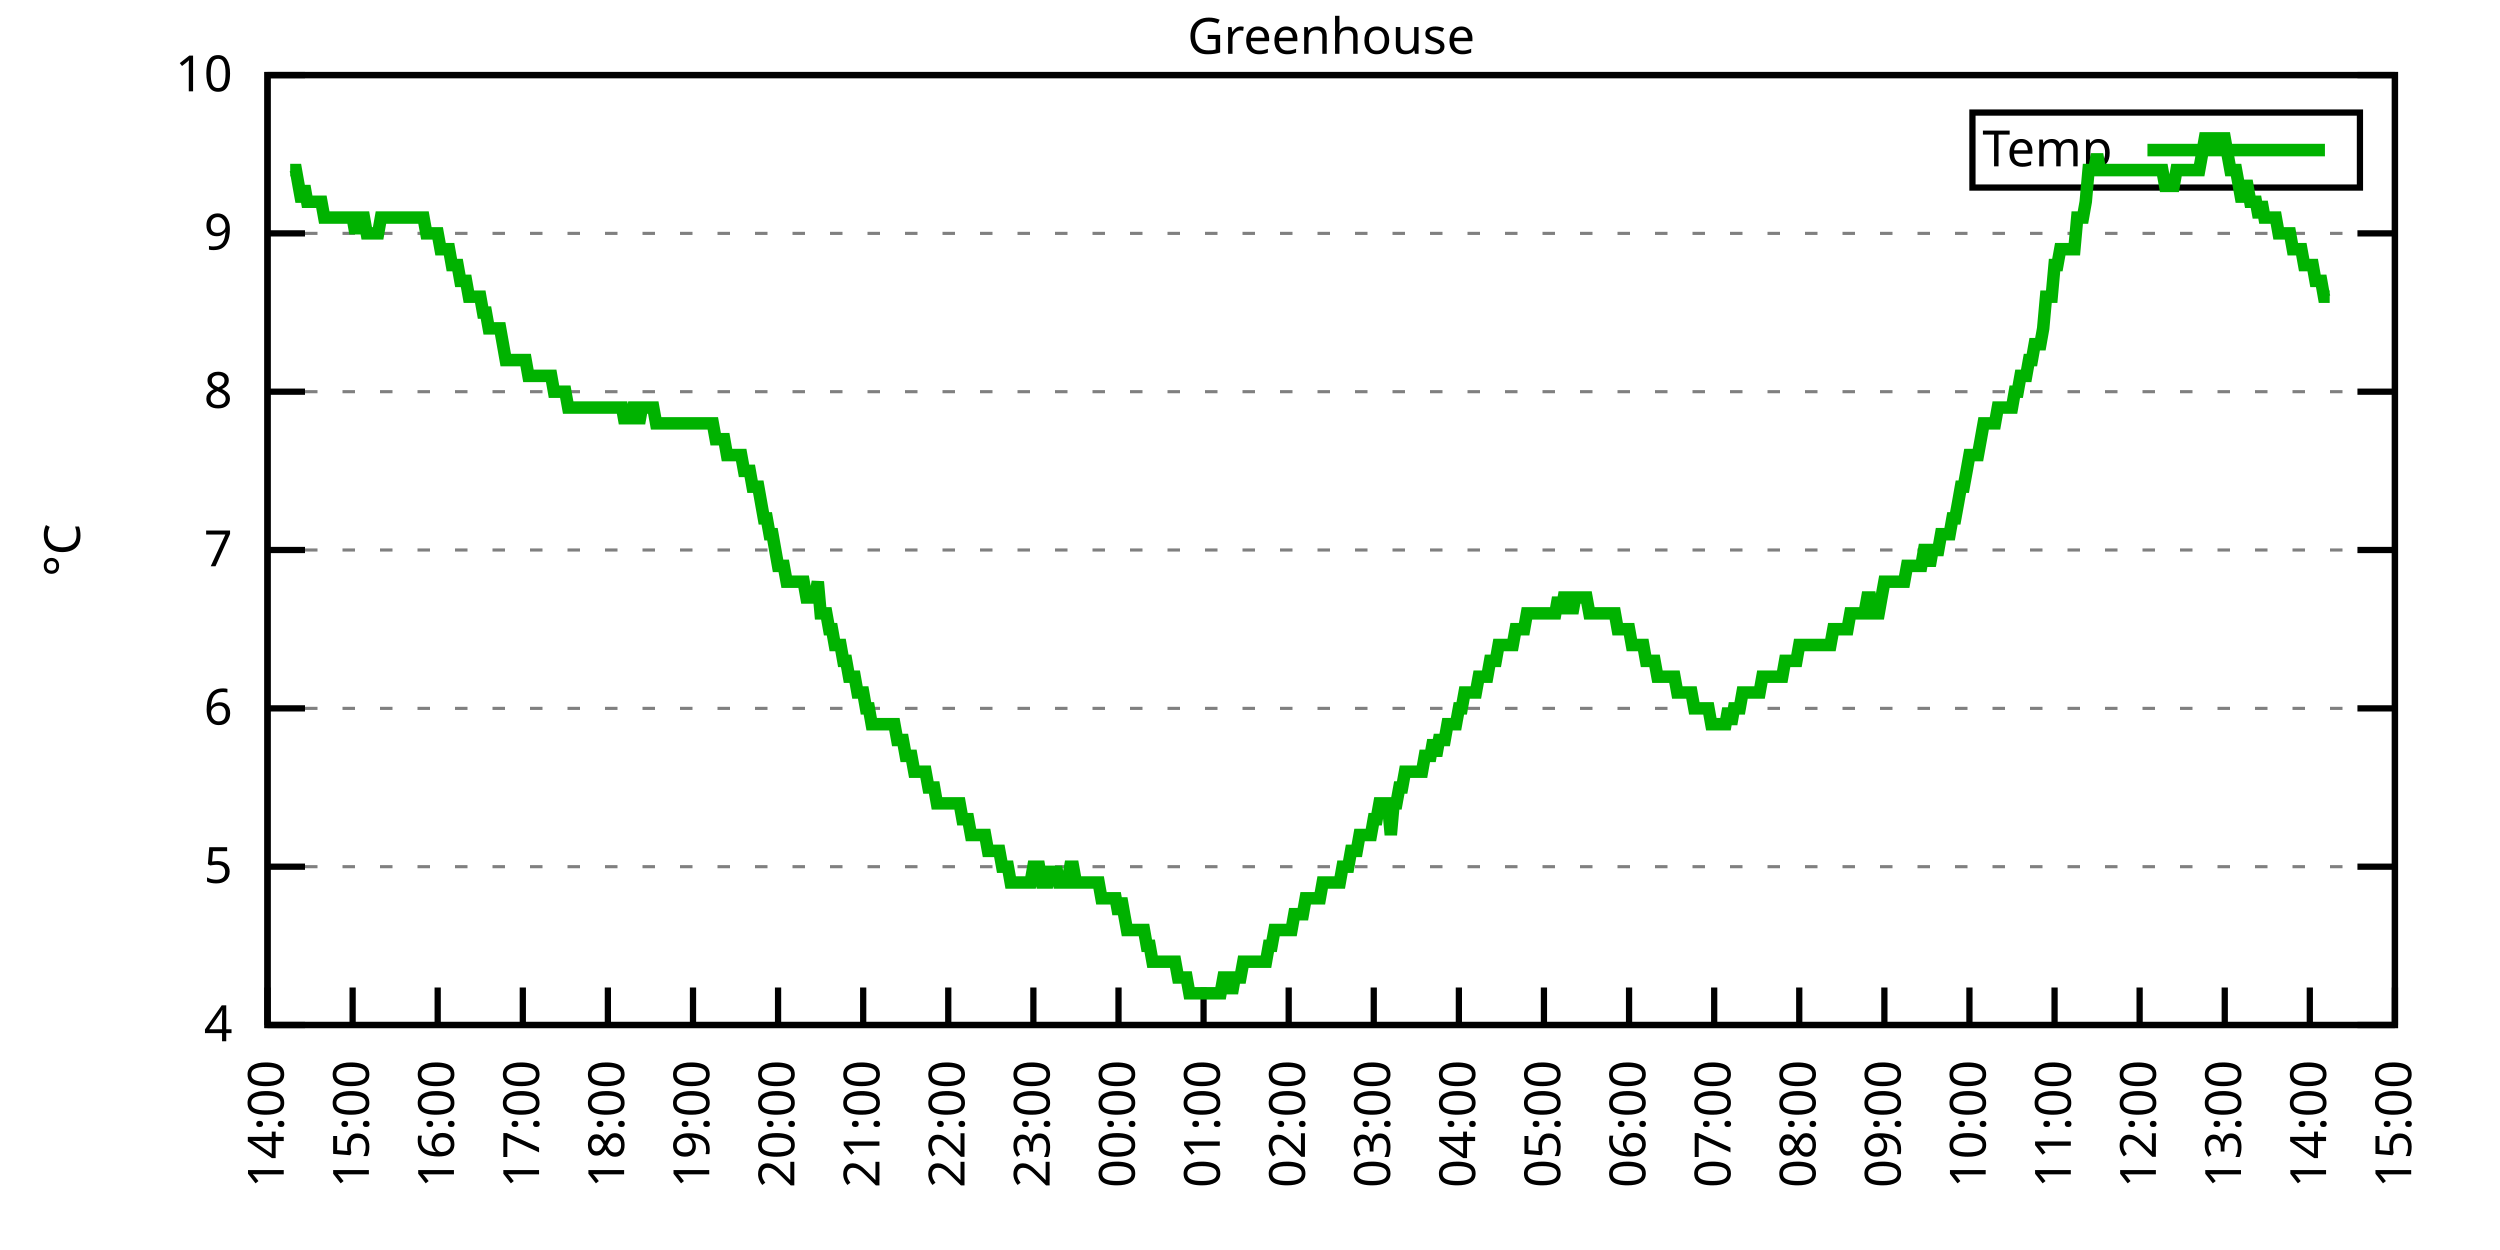
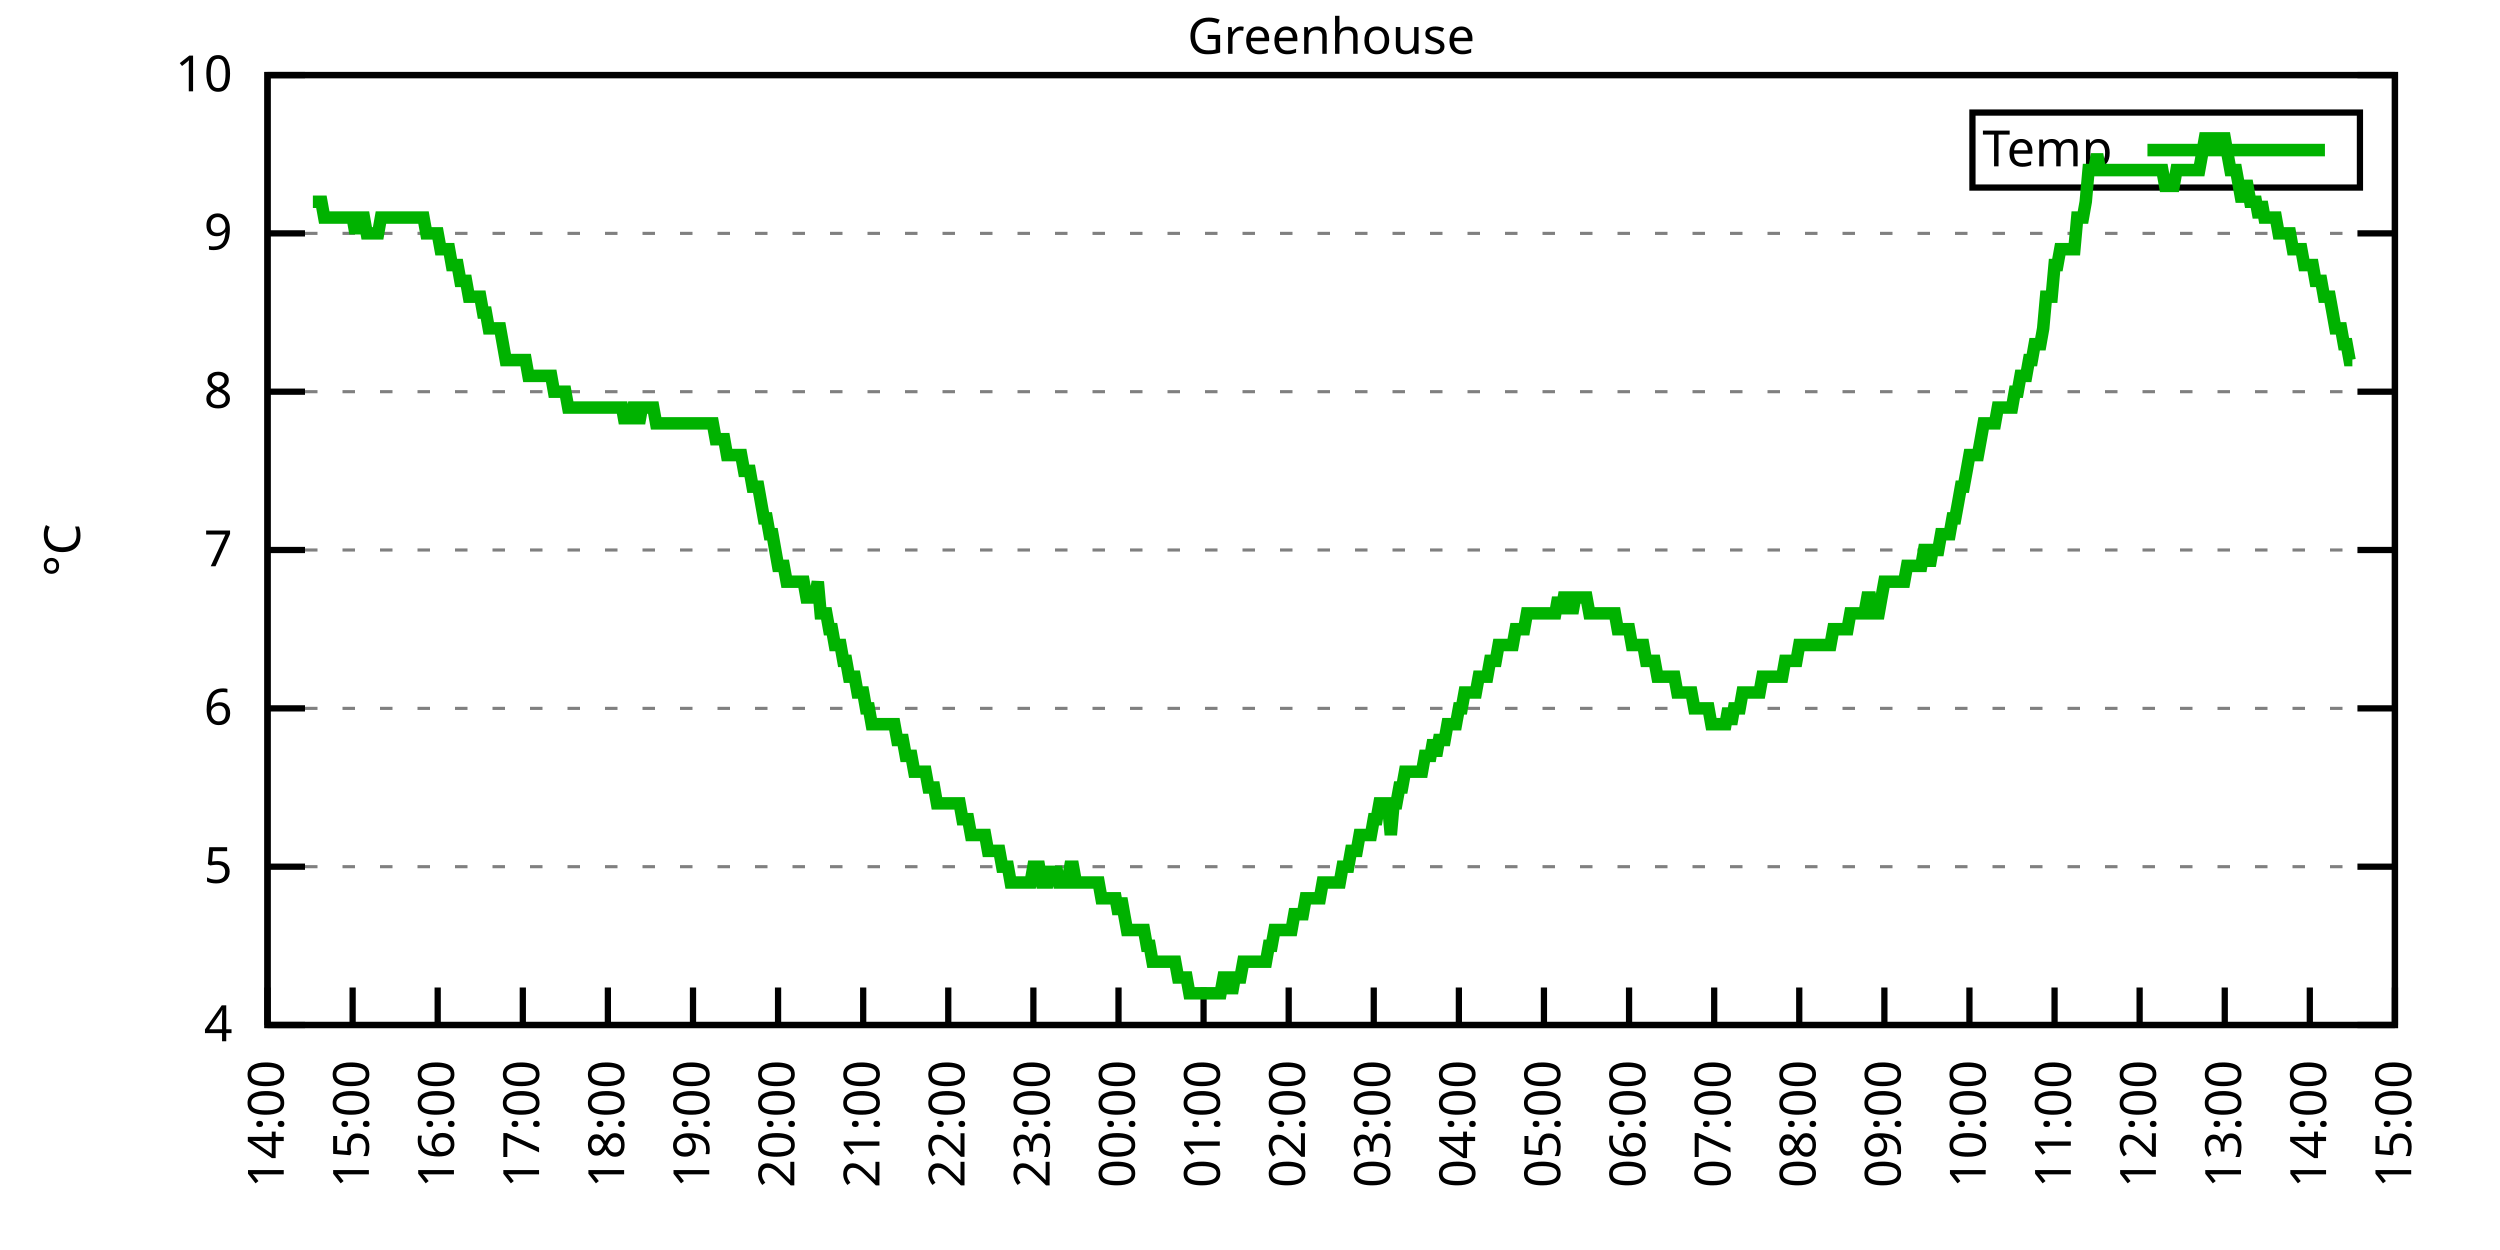
<svg xmlns="http://www.w3.org/2000/svg" xmlns:xlink="http://www.w3.org/1999/xlink" width="400" height="200" viewBox="0 0 400 200">
  <g id="gnuplot_canvas">
    <rect x="0" y="0" width="400" height="200" fill="none" />
    <defs>
      <circle id="gpDot" r="0.5" stroke-width="0.5" stroke="currentColor" />
      <path id="gpPt0" stroke-width="0.333" stroke="currentColor" d="M-1,0 h2 M0,-1 v2" />
      <path id="gpPt1" stroke-width="0.333" stroke="currentColor" d="M-1,-1 L1,1 M1,-1 L-1,1" />
      <path id="gpPt2" stroke-width="0.333" stroke="currentColor" d="M-1,0 L1,0 M0,-1 L0,1 M-1,-1 L1,1 M-1,1 L1,-1" />
      <rect id="gpPt3" stroke-width="0.333" stroke="currentColor" x="-1" y="-1" width="2" height="2" />
      <rect id="gpPt4" stroke-width="0.333" stroke="currentColor" fill="currentColor" x="-1" y="-1" width="2" height="2" />
      <circle id="gpPt5" stroke-width="0.333" stroke="currentColor" cx="0" cy="0" r="1" />
      <use xlink:href="#gpPt5" id="gpPt6" fill="currentColor" stroke="none" />
      <path id="gpPt7" stroke-width="0.333" stroke="currentColor" d="M0,-1.33 L-1.33,0.67 L1.33,0.67 z" />
      <use xlink:href="#gpPt7" id="gpPt8" fill="currentColor" stroke="none" />
      <use xlink:href="#gpPt7" id="gpPt9" stroke="currentColor" transform="rotate(180)" />
      <use xlink:href="#gpPt9" id="gpPt10" fill="currentColor" stroke="none" />
      <use xlink:href="#gpPt3" id="gpPt11" stroke="currentColor" transform="rotate(45)" />
      <use xlink:href="#gpPt11" id="gpPt12" fill="currentColor" stroke="none" />
      <path id="gpPt13" stroke-width="0.333" stroke="currentColor" d="M0,1.330 L1.265,0.411 L0.782,-1.067 L-0.782,-1.076 L-1.265,0.411 z" />
      <use xlink:href="#gpPt13" id="gpPt14" fill="currentColor" stroke="none" />
      <filter id="textbox" filterUnits="objectBoundingBox" x="0" y="0" height="1" width="1">
        <feFlood flood-color="white" flood-opacity="1" result="bgnd" />
        <feComposite in="SourceGraphic" in2="bgnd" operator="atop" />
      </filter>
      <filter id="greybox" filterUnits="objectBoundingBox" x="0" y="0" height="1" width="1">
        <feFlood flood-color="lightgrey" flood-opacity="1" result="grey" />
        <feComposite in="SourceGraphic" in2="grey" operator="atop" />
      </filter>
    </defs>
    <g fill="none" color="white" stroke="currentColor" stroke-width="1.00" stroke-linecap="butt" stroke-linejoin="miter">
</g>
    <g fill="none" color="black" stroke="currentColor" stroke-width="1.00" stroke-linecap="butt" stroke-linejoin="miter">
      <g stroke="none" shape-rendering="crispEdges">
        <polygon fill="rgb(255, 255, 255)" points="42.80,164.00 383.18,164.00 383.18,12.02 42.80,12.02 " />
      </g>
    </g>
    <g fill="none" color="black" stroke="currentColor" stroke-width="1.00" stroke-linecap="butt" stroke-linejoin="miter">
</g>
    <g fill="none" color="black" stroke="black" stroke-width="0.50" stroke-linecap="butt" stroke-linejoin="miter">
</g>
    <g fill="none" color="gray" stroke="currentColor" stroke-width="0.50" stroke-linecap="butt" stroke-linejoin="miter">
      <path stroke="gray" stroke-dasharray="2,4" class="gridline" d="M42.80,164.00 L383.19,164.00  " />
    </g>
    <g fill="none" color="gray" stroke="gray" stroke-width="1.00" stroke-linecap="butt" stroke-linejoin="miter">
</g>
    <g fill="none" color="black" stroke="currentColor" stroke-width="1.00" stroke-linecap="butt" stroke-linejoin="miter">
      <path stroke="black" d="M42.80,164.00 L48.80,164.00 M383.19,164.00 L377.19,164.00  " />
      <g transform="translate(37.20,166.60)" stroke="none" fill="black" font-family="Sans" font-size="8.00" text-anchor="end">
        <text>
          <tspan font-family="Sans"> 4</tspan>
        </text>
      </g>
    </g>
    <g fill="none" color="black" stroke="currentColor" stroke-width="1.00" stroke-linecap="butt" stroke-linejoin="miter">
</g>
    <g fill="none" color="black" stroke="black" stroke-width="0.50" stroke-linecap="butt" stroke-linejoin="miter">
</g>
    <g fill="none" color="gray" stroke="currentColor" stroke-width="0.50" stroke-linecap="butt" stroke-linejoin="miter">
      <path stroke="gray" stroke-dasharray="2,4" class="gridline" d="M42.80,138.67 L383.19,138.67  " />
    </g>
    <g fill="none" color="gray" stroke="gray" stroke-width="1.00" stroke-linecap="butt" stroke-linejoin="miter">
</g>
    <g fill="none" color="black" stroke="currentColor" stroke-width="1.00" stroke-linecap="butt" stroke-linejoin="miter">
      <path stroke="black" d="M42.80,138.67 L48.80,138.67 M383.19,138.67 L377.19,138.67  " />
      <g transform="translate(37.20,141.27)" stroke="none" fill="black" font-family="Sans" font-size="8.00" text-anchor="end">
        <text>
          <tspan font-family="Sans"> 5</tspan>
        </text>
      </g>
    </g>
    <g fill="none" color="black" stroke="currentColor" stroke-width="1.00" stroke-linecap="butt" stroke-linejoin="miter">
</g>
    <g fill="none" color="black" stroke="black" stroke-width="0.50" stroke-linecap="butt" stroke-linejoin="miter">
</g>
    <g fill="none" color="gray" stroke="currentColor" stroke-width="0.50" stroke-linecap="butt" stroke-linejoin="miter">
      <path stroke="gray" stroke-dasharray="2,4" class="gridline" d="M42.80,113.34 L383.19,113.34  " />
    </g>
    <g fill="none" color="gray" stroke="gray" stroke-width="1.00" stroke-linecap="butt" stroke-linejoin="miter">
</g>
    <g fill="none" color="black" stroke="currentColor" stroke-width="1.00" stroke-linecap="butt" stroke-linejoin="miter">
      <path stroke="black" d="M42.80,113.34 L48.80,113.34 M383.19,113.34 L377.19,113.34  " />
      <g transform="translate(37.20,115.94)" stroke="none" fill="black" font-family="Sans" font-size="8.00" text-anchor="end">
        <text>
          <tspan font-family="Sans"> 6</tspan>
        </text>
      </g>
    </g>
    <g fill="none" color="black" stroke="currentColor" stroke-width="1.00" stroke-linecap="butt" stroke-linejoin="miter">
</g>
    <g fill="none" color="black" stroke="black" stroke-width="0.50" stroke-linecap="butt" stroke-linejoin="miter">
</g>
    <g fill="none" color="gray" stroke="currentColor" stroke-width="0.50" stroke-linecap="butt" stroke-linejoin="miter">
      <path stroke="gray" stroke-dasharray="2,4" class="gridline" d="M42.80,88.00 L383.19,88.00  " />
    </g>
    <g fill="none" color="gray" stroke="gray" stroke-width="1.00" stroke-linecap="butt" stroke-linejoin="miter">
</g>
    <g fill="none" color="black" stroke="currentColor" stroke-width="1.00" stroke-linecap="butt" stroke-linejoin="miter">
      <path stroke="black" d="M42.80,88.00 L48.80,88.00 M383.19,88.00 L377.19,88.00  " />
      <g transform="translate(37.20,90.60)" stroke="none" fill="black" font-family="Sans" font-size="8.00" text-anchor="end">
        <text>
          <tspan font-family="Sans"> 7</tspan>
        </text>
      </g>
    </g>
    <g fill="none" color="black" stroke="currentColor" stroke-width="1.00" stroke-linecap="butt" stroke-linejoin="miter">
</g>
    <g fill="none" color="black" stroke="black" stroke-width="0.50" stroke-linecap="butt" stroke-linejoin="miter">
</g>
    <g fill="none" color="gray" stroke="currentColor" stroke-width="0.50" stroke-linecap="butt" stroke-linejoin="miter">
      <path stroke="gray" stroke-dasharray="2,4" class="gridline" d="M42.80,62.67 L383.19,62.67  " />
    </g>
    <g fill="none" color="gray" stroke="gray" stroke-width="1.00" stroke-linecap="butt" stroke-linejoin="miter">
</g>
    <g fill="none" color="black" stroke="currentColor" stroke-width="1.00" stroke-linecap="butt" stroke-linejoin="miter">
      <path stroke="black" d="M42.80,62.67 L48.80,62.67 M383.19,62.67 L377.19,62.67  " />
      <g transform="translate(37.20,65.27)" stroke="none" fill="black" font-family="Sans" font-size="8.00" text-anchor="end">
        <text>
          <tspan font-family="Sans"> 8</tspan>
        </text>
      </g>
    </g>
    <g fill="none" color="black" stroke="currentColor" stroke-width="1.00" stroke-linecap="butt" stroke-linejoin="miter">
</g>
    <g fill="none" color="black" stroke="black" stroke-width="0.50" stroke-linecap="butt" stroke-linejoin="miter">
</g>
    <g fill="none" color="gray" stroke="currentColor" stroke-width="0.50" stroke-linecap="butt" stroke-linejoin="miter">
      <path stroke="gray" stroke-dasharray="2,4" class="gridline" d="M42.80,37.34 L383.19,37.34  " />
    </g>
    <g fill="none" color="gray" stroke="gray" stroke-width="1.00" stroke-linecap="butt" stroke-linejoin="miter">
</g>
    <g fill="none" color="black" stroke="currentColor" stroke-width="1.00" stroke-linecap="butt" stroke-linejoin="miter">
      <path stroke="black" d="M42.80,37.34 L48.80,37.34 M383.19,37.34 L377.19,37.34  " />
      <g transform="translate(37.20,39.94)" stroke="none" fill="black" font-family="Sans" font-size="8.00" text-anchor="end">
        <text>
          <tspan font-family="Sans"> 9</tspan>
        </text>
      </g>
    </g>
    <g fill="none" color="black" stroke="currentColor" stroke-width="1.00" stroke-linecap="butt" stroke-linejoin="miter">
</g>
    <g fill="none" color="black" stroke="black" stroke-width="0.50" stroke-linecap="butt" stroke-linejoin="miter">
</g>
    <g fill="none" color="gray" stroke="currentColor" stroke-width="0.50" stroke-linecap="butt" stroke-linejoin="miter">
      <path stroke="gray" stroke-dasharray="2,4" class="gridline" d="M42.80,12.01 L383.19,12.01  " />
    </g>
    <g fill="none" color="gray" stroke="gray" stroke-width="1.00" stroke-linecap="butt" stroke-linejoin="miter">
</g>
    <g fill="none" color="black" stroke="currentColor" stroke-width="1.00" stroke-linecap="butt" stroke-linejoin="miter">
      <path stroke="black" d="M42.80,12.01 L48.80,12.01 M383.19,12.01 L377.19,12.01  " />
      <g transform="translate(37.20,14.61)" stroke="none" fill="black" font-family="Sans" font-size="8.00" text-anchor="end">
        <text>
          <tspan font-family="Sans"> 10</tspan>
        </text>
      </g>
    </g>
    <g fill="none" color="black" stroke="currentColor" stroke-width="1.00" stroke-linecap="butt" stroke-linejoin="miter">
      <path stroke="black" d="M42.80,164.00 L42.80,158.00  " />
      <g transform="translate(45.40,169.60) rotate(270.00)" stroke="none" fill="black" font-family="Sans" font-size="8.00" text-anchor="end">
        <text>
          <tspan font-family="Sans">14:00</tspan>
        </text>
      </g>
    </g>
    <g fill="none" color="black" stroke="currentColor" stroke-width="1.00" stroke-linecap="butt" stroke-linejoin="miter">
      <path stroke="black" d="M56.42,164.00 L56.42,158.00  " />
      <g transform="translate(59.02,169.60) rotate(270.00)" stroke="none" fill="black" font-family="Sans" font-size="8.00" text-anchor="end">
        <text>
          <tspan font-family="Sans">15:00</tspan>
        </text>
      </g>
    </g>
    <g fill="none" color="black" stroke="currentColor" stroke-width="1.00" stroke-linecap="butt" stroke-linejoin="miter">
      <path stroke="black" d="M70.03,164.00 L70.03,158.00  " />
      <g transform="translate(72.63,169.60) rotate(270.00)" stroke="none" fill="black" font-family="Sans" font-size="8.00" text-anchor="end">
        <text>
          <tspan font-family="Sans">16:00</tspan>
        </text>
      </g>
    </g>
    <g fill="none" color="black" stroke="currentColor" stroke-width="1.00" stroke-linecap="butt" stroke-linejoin="miter">
      <path stroke="black" d="M83.65,164.00 L83.65,158.00  " />
      <g transform="translate(86.25,169.60) rotate(270.00)" stroke="none" fill="black" font-family="Sans" font-size="8.00" text-anchor="end">
        <text>
          <tspan font-family="Sans">17:00</tspan>
        </text>
      </g>
    </g>
    <g fill="none" color="black" stroke="currentColor" stroke-width="1.00" stroke-linecap="butt" stroke-linejoin="miter">
      <path stroke="black" d="M97.26,164.00 L97.26,158.00  " />
      <g transform="translate(99.86,169.60) rotate(270.00)" stroke="none" fill="black" font-family="Sans" font-size="8.00" text-anchor="end">
        <text>
          <tspan font-family="Sans">18:00</tspan>
        </text>
      </g>
    </g>
    <g fill="none" color="black" stroke="currentColor" stroke-width="1.00" stroke-linecap="butt" stroke-linejoin="miter">
      <path stroke="black" d="M110.88,164.00 L110.88,158.00  " />
      <g transform="translate(113.48,169.60) rotate(270.00)" stroke="none" fill="black" font-family="Sans" font-size="8.00" text-anchor="end">
        <text>
          <tspan font-family="Sans">19:00</tspan>
        </text>
      </g>
    </g>
    <g fill="none" color="black" stroke="currentColor" stroke-width="1.00" stroke-linecap="butt" stroke-linejoin="miter">
      <path stroke="black" d="M124.49,164.00 L124.49,158.00  " />
      <g transform="translate(127.09,169.60) rotate(270.00)" stroke="none" fill="black" font-family="Sans" font-size="8.00" text-anchor="end">
        <text>
          <tspan font-family="Sans">20:00</tspan>
        </text>
      </g>
    </g>
    <g fill="none" color="black" stroke="currentColor" stroke-width="1.00" stroke-linecap="butt" stroke-linejoin="miter">
      <path stroke="black" d="M138.11,164.00 L138.11,158.00  " />
      <g transform="translate(140.71,169.60) rotate(270.00)" stroke="none" fill="black" font-family="Sans" font-size="8.00" text-anchor="end">
        <text>
          <tspan font-family="Sans">21:00</tspan>
        </text>
      </g>
    </g>
    <g fill="none" color="black" stroke="currentColor" stroke-width="1.00" stroke-linecap="butt" stroke-linejoin="miter">
      <path stroke="black" d="M151.72,164.00 L151.72,158.00  " />
      <g transform="translate(154.32,169.60) rotate(270.00)" stroke="none" fill="black" font-family="Sans" font-size="8.00" text-anchor="end">
        <text>
          <tspan font-family="Sans">22:00</tspan>
        </text>
      </g>
    </g>
    <g fill="none" color="black" stroke="currentColor" stroke-width="1.00" stroke-linecap="butt" stroke-linejoin="miter">
      <path stroke="black" d="M165.34,164.00 L165.34,158.00  " />
      <g transform="translate(167.94,169.60) rotate(270.00)" stroke="none" fill="black" font-family="Sans" font-size="8.00" text-anchor="end">
        <text>
          <tspan font-family="Sans">23:00</tspan>
        </text>
      </g>
    </g>
    <g fill="none" color="black" stroke="currentColor" stroke-width="1.00" stroke-linecap="butt" stroke-linejoin="miter">
      <path stroke="black" d="M178.96,164.00 L178.96,158.00  " />
      <g transform="translate(181.56,169.60) rotate(270.00)" stroke="none" fill="black" font-family="Sans" font-size="8.00" text-anchor="end">
        <text>
          <tspan font-family="Sans">00:00</tspan>
        </text>
      </g>
    </g>
    <g fill="none" color="black" stroke="currentColor" stroke-width="1.00" stroke-linecap="butt" stroke-linejoin="miter">
      <path stroke="black" d="M192.57,164.00 L192.57,158.00  " />
      <g transform="translate(195.17,169.60) rotate(270.00)" stroke="none" fill="black" font-family="Sans" font-size="8.00" text-anchor="end">
        <text>
          <tspan font-family="Sans">01:00</tspan>
        </text>
      </g>
    </g>
    <g fill="none" color="black" stroke="currentColor" stroke-width="1.00" stroke-linecap="butt" stroke-linejoin="miter">
      <path stroke="black" d="M206.19,164.00 L206.19,158.00  " />
      <g transform="translate(208.79,169.60) rotate(270.00)" stroke="none" fill="black" font-family="Sans" font-size="8.00" text-anchor="end">
        <text>
          <tspan font-family="Sans">02:00</tspan>
        </text>
      </g>
    </g>
    <g fill="none" color="black" stroke="currentColor" stroke-width="1.00" stroke-linecap="butt" stroke-linejoin="miter">
      <path stroke="black" d="M219.80,164.00 L219.80,158.00  " />
      <g transform="translate(222.40,169.60) rotate(270.00)" stroke="none" fill="black" font-family="Sans" font-size="8.00" text-anchor="end">
        <text>
          <tspan font-family="Sans">03:00</tspan>
        </text>
      </g>
    </g>
    <g fill="none" color="black" stroke="currentColor" stroke-width="1.00" stroke-linecap="butt" stroke-linejoin="miter">
      <path stroke="black" d="M233.42,164.00 L233.42,158.00  " />
      <g transform="translate(236.02,169.60) rotate(270.00)" stroke="none" fill="black" font-family="Sans" font-size="8.00" text-anchor="end">
        <text>
          <tspan font-family="Sans">04:00</tspan>
        </text>
      </g>
    </g>
    <g fill="none" color="black" stroke="currentColor" stroke-width="1.00" stroke-linecap="butt" stroke-linejoin="miter">
      <path stroke="black" d="M247.03,164.00 L247.03,158.00  " />
      <g transform="translate(249.63,169.60) rotate(270.00)" stroke="none" fill="black" font-family="Sans" font-size="8.00" text-anchor="end">
        <text>
          <tspan font-family="Sans">05:00</tspan>
        </text>
      </g>
    </g>
    <g fill="none" color="black" stroke="currentColor" stroke-width="1.00" stroke-linecap="butt" stroke-linejoin="miter">
      <path stroke="black" d="M260.65,164.00 L260.65,158.00  " />
      <g transform="translate(263.25,169.60) rotate(270.00)" stroke="none" fill="black" font-family="Sans" font-size="8.00" text-anchor="end">
        <text>
          <tspan font-family="Sans">06:00</tspan>
        </text>
      </g>
    </g>
    <g fill="none" color="black" stroke="currentColor" stroke-width="1.00" stroke-linecap="butt" stroke-linejoin="miter">
      <path stroke="black" d="M274.27,164.00 L274.27,158.00  " />
      <g transform="translate(276.87,169.60) rotate(270.00)" stroke="none" fill="black" font-family="Sans" font-size="8.00" text-anchor="end">
        <text>
          <tspan font-family="Sans">07:00</tspan>
        </text>
      </g>
    </g>
    <g fill="none" color="black" stroke="currentColor" stroke-width="1.00" stroke-linecap="butt" stroke-linejoin="miter">
      <path stroke="black" d="M287.88,164.00 L287.88,158.00  " />
      <g transform="translate(290.48,169.60) rotate(270.00)" stroke="none" fill="black" font-family="Sans" font-size="8.00" text-anchor="end">
        <text>
          <tspan font-family="Sans">08:00</tspan>
        </text>
      </g>
    </g>
    <g fill="none" color="black" stroke="currentColor" stroke-width="1.00" stroke-linecap="butt" stroke-linejoin="miter">
      <path stroke="black" d="M301.50,164.00 L301.50,158.00  " />
      <g transform="translate(304.10,169.60) rotate(270.00)" stroke="none" fill="black" font-family="Sans" font-size="8.00" text-anchor="end">
        <text>
          <tspan font-family="Sans">09:00</tspan>
        </text>
      </g>
    </g>
    <g fill="none" color="black" stroke="currentColor" stroke-width="1.00" stroke-linecap="butt" stroke-linejoin="miter">
      <path stroke="black" d="M315.11,164.00 L315.11,158.00  " />
      <g transform="translate(317.71,169.60) rotate(270.00)" stroke="none" fill="black" font-family="Sans" font-size="8.00" text-anchor="end">
        <text>
          <tspan font-family="Sans">10:00</tspan>
        </text>
      </g>
    </g>
    <g fill="none" color="black" stroke="currentColor" stroke-width="1.00" stroke-linecap="butt" stroke-linejoin="miter">
      <path stroke="black" d="M328.73,164.00 L328.73,158.00  " />
      <g transform="translate(331.33,169.60) rotate(270.00)" stroke="none" fill="black" font-family="Sans" font-size="8.00" text-anchor="end">
        <text>
          <tspan font-family="Sans">11:00</tspan>
        </text>
      </g>
    </g>
    <g fill="none" color="black" stroke="currentColor" stroke-width="1.00" stroke-linecap="butt" stroke-linejoin="miter">
      <path stroke="black" d="M342.34,164.00 L342.34,158.00  " />
      <g transform="translate(344.94,169.60) rotate(270.00)" stroke="none" fill="black" font-family="Sans" font-size="8.00" text-anchor="end">
        <text>
          <tspan font-family="Sans">12:00</tspan>
        </text>
      </g>
    </g>
    <g fill="none" color="black" stroke="currentColor" stroke-width="1.00" stroke-linecap="butt" stroke-linejoin="miter">
      <path stroke="black" d="M355.96,164.00 L355.96,158.00  " />
      <g transform="translate(358.56,169.60) rotate(270.00)" stroke="none" fill="black" font-family="Sans" font-size="8.00" text-anchor="end">
        <text>
          <tspan font-family="Sans">13:00</tspan>
        </text>
      </g>
    </g>
    <g fill="none" color="black" stroke="currentColor" stroke-width="1.00" stroke-linecap="butt" stroke-linejoin="miter">
      <path stroke="black" d="M369.57,164.00 L369.57,158.00  " />
      <g transform="translate(372.17,169.60) rotate(270.00)" stroke="none" fill="black" font-family="Sans" font-size="8.00" text-anchor="end">
        <text>
          <tspan font-family="Sans">14:00</tspan>
        </text>
      </g>
    </g>
    <g fill="none" color="black" stroke="currentColor" stroke-width="1.00" stroke-linecap="butt" stroke-linejoin="miter">
      <path stroke="black" d="M383.19,164.00 L383.19,158.00  " />
      <g transform="translate(385.79,169.60) rotate(270.00)" stroke="none" fill="black" font-family="Sans" font-size="8.00" text-anchor="end">
        <text>
          <tspan font-family="Sans">15:00</tspan>
        </text>
      </g>
    </g>
    <g fill="none" color="black" stroke="currentColor" stroke-width="1.00" stroke-linecap="butt" stroke-linejoin="miter">
</g>
    <g fill="none" color="black" stroke="currentColor" stroke-width="1.00" stroke-linecap="butt" stroke-linejoin="miter">
      <path stroke="black" d="M42.80,12.01 L42.80,164.00 L383.19,164.00 L383.19,12.01 L42.80,12.01 Z  " />
    </g>
    <g fill="none" color="black" stroke="currentColor" stroke-width="1.00" stroke-linecap="butt" stroke-linejoin="miter">
</g>
    <g fill="none" color="black" stroke="currentColor" stroke-width="1.00" stroke-linecap="butt" stroke-linejoin="miter">
      <path stroke="black" d="M315.59,30.01 L315.59,18.01 L377.59,18.01 L377.59,30.01 L315.59,30.01 Z  " />
    </g>
    <g id="Greenhouse_plot_1">
      <g fill="none" color="white" stroke="black" stroke-width="2.00" stroke-linecap="butt" stroke-linejoin="miter">
</g>
      <g fill="none" color="black" stroke="currentColor" stroke-width="2.00" stroke-linecap="butt" stroke-linejoin="miter">
        <g transform="translate(337.99,26.61)" stroke="none" fill="black" font-family="Sans" font-size="8.00" text-anchor="end">
          <text>
            <tspan font-family="Sans">Temp</tspan>
          </text>
        </g>
      </g>
      <g fill="none" color="black" stroke="currentColor" stroke-width="2.00" stroke-linecap="butt" stroke-linejoin="miter">
-         <path stroke="rgb(  0, 178,   0)" d="M343.59,24.01 L371.99,24.01 M46.43,27.21 L46.88,27.21 L47.34,27.21 L47.79,29.74 L48.25,32.28 L48.70,29.74   L49.15,32.28 L49.61,32.28 L50.06,32.28 L50.52,32.28 L50.97,32.28 L51.42,32.28 L51.88,34.81 L52.33,34.81   L52.78,34.81 L53.24,34.81 L53.69,34.81 L54.15,34.81 L54.60,34.81 L55.05,34.81 L55.51,34.81 L55.96,34.81   L56.42,34.81 L56.87,37.34 L57.32,34.81 L57.78,34.81 L58.23,34.81 L58.68,37.34 L59.14,37.34 L59.59,37.34   L60.05,37.34 L60.50,37.34 L60.95,34.81 L61.41,34.81 L61.86,34.81 L62.32,34.81 L62.77,34.81 L63.22,34.81   L63.68,34.81 L64.13,34.81 L64.58,34.81 L65.04,34.81 L65.49,34.81 L65.95,34.81 L66.40,34.81 L66.85,34.81   L67.31,34.81 L67.76,34.81 L68.22,37.34 L68.67,37.34 L69.12,37.34 L69.58,37.34 L70.03,37.34 L70.49,39.87   L70.94,39.87 L71.39,39.87 L71.85,39.87 L72.30,42.41 L72.75,42.41 L73.21,42.41 L73.66,44.94 L74.12,44.94   L74.57,44.94 L75.02,47.47 L75.48,47.47 L75.93,47.47 L76.39,47.47 L76.84,47.47 L77.29,50.01 L77.75,50.01   L78.20,52.54 L78.65,52.54 L79.11,52.54 L79.56,52.54 L80.02,52.54 L80.47,55.07 L80.92,57.61 L81.38,57.61   L81.83,57.61 L82.29,57.61 L82.74,57.61 L83.19,57.61 L83.65,57.61 L84.10,57.61 L84.55,60.14 L85.01,60.14   L85.46,60.14 L85.92,60.14 L86.37,60.14 L86.82,60.14 L87.28,60.14 L87.73,60.14 L88.19,60.14 L88.64,62.67   L89.09,62.67 L89.55,62.67 L90.00,62.67 L90.45,62.67 L90.91,65.21 L91.36,65.21 L91.82,65.21 L92.27,65.21   L92.72,65.21 L93.18,65.21 L93.63,65.21 L94.09,65.21 L94.54,65.21 L94.99,65.21 L95.45,65.21 L95.90,65.21   L96.35,65.21 L96.81,65.21 L97.26,65.21 L97.72,65.21 L98.17,65.21 L98.62,65.21 L99.08,65.21 L99.53,65.21   L99.99,67.74 L100.44,65.21 L100.89,67.74 L101.35,65.21 L101.80,65.21 L102.25,67.74 L102.71,65.21 L103.16,65.21   L103.62,65.21 L104.07,65.21 L104.52,65.21 L104.98,67.74 L105.43,67.74 L105.89,67.74 L106.34,67.74 L106.79,67.74   L107.25,67.74 L107.70,67.74 L108.15,67.74 L108.61,67.74 L109.06,67.74 L109.52,67.74 L109.97,67.74 L110.42,67.74   L110.88,67.74 L111.33,67.74 L111.79,67.74 L112.24,67.74 L112.69,67.74 L113.15,67.74 L113.60,67.74 L114.05,67.74   L114.51,70.27 L114.96,70.27 L115.42,70.27 L115.87,70.27 L116.32,72.81 L116.78,72.81 L117.23,72.81 L117.69,72.81   L118.14,72.81 L118.59,72.81 L119.05,75.34 L119.50,75.34 L119.96,75.34 L120.41,77.87 L120.86,77.87 L121.32,77.87   L121.77,80.41 L122.22,82.94 L122.68,82.94 L123.13,85.47 L123.59,85.47 L124.04,88.00 L124.49,90.54 L124.95,90.54   L125.40,90.54 L125.86,93.07 L126.31,93.07 L126.76,93.07 L127.22,93.07 L127.67,93.07 L128.12,93.07 L128.58,93.07   L129.03,95.60 L129.49,95.60 L129.94,95.60 L130.39,95.60 L130.85,93.07 L131.30,98.14 L131.76,98.14 L132.21,98.14   L132.66,100.67 L133.12,100.67 L133.57,103.20 L134.02,103.20 L134.48,103.20 L134.93,105.74 L135.39,105.74 L135.84,108.27   L136.29,108.27 L136.75,108.27 L137.20,110.80 L137.66,110.80 L138.11,110.80 L138.56,113.34 L139.02,113.34 L139.47,115.87   L139.92,115.87 L140.38,115.87 L140.83,115.87 L141.29,115.87 L141.74,115.87 L142.19,115.87 L142.65,115.87 L143.10,115.87   L143.56,118.40 L144.01,118.40 L144.46,118.40 L144.92,120.94 L145.37,120.94 L145.82,120.94 L146.28,123.47 L146.73,123.47   L147.19,123.47 L147.64,123.47 L148.09,123.47 L148.55,126.00 L149.00,126.00 L149.46,126.00 L149.91,128.54 L150.36,128.54   L150.82,128.54 L151.27,128.54 L151.72,128.54 L152.18,128.54 L152.63,128.54 L153.09,128.54 L153.54,128.54 L153.99,131.07   L154.45,131.07 L154.90,131.07 L155.36,133.60 L155.81,133.60 L156.26,133.60 L156.72,133.60 L157.17,133.60 L157.62,133.60   L158.08,136.14 L158.53,136.14 L158.99,136.14 L159.44,136.14 L159.89,136.14 L160.35,138.67 L160.80,138.67 L161.26,138.67   L161.71,141.20 L162.16,141.20 L162.62,141.20 L163.07,141.20 L163.52,141.20 L163.98,141.20 L164.43,141.20 L164.89,141.20   L165.34,138.67 L165.79,138.67 L166.25,138.67 L166.70,141.20 L167.16,141.20 L167.61,141.20 L168.06,138.67 L168.52,141.20   L168.97,138.67 L169.43,141.20 L169.88,141.20 L170.33,141.20 L170.79,141.20 L171.24,138.67 L171.69,138.67 L172.15,141.20   L172.60,141.20 L173.06,141.20 L173.51,141.20 L173.96,141.20 L174.42,141.20 L174.87,141.20 L175.33,141.20 L175.78,141.20   L176.23,143.73 L176.69,143.73 L177.14,143.73 L177.59,143.73 L178.05,143.73 L178.50,143.73 L178.96,146.27 L179.41,143.73   L179.86,146.27 L180.32,148.80 L180.77,148.80 L181.23,148.80 L181.68,148.80 L182.13,148.80 L182.59,148.80 L183.04,148.80   L183.49,151.33 L183.95,151.33 L184.40,153.87 L184.86,153.87 L185.31,153.87 L185.76,153.87 L186.22,153.87 L186.67,153.87   L187.13,153.87 L187.58,153.87 L188.03,153.87 L188.49,156.40 L188.94,156.40 L189.39,156.40 L189.85,156.40 L190.30,158.93   L190.76,158.93 L191.21,158.93 L191.66,158.93 L192.12,158.93 L192.57,158.93 L193.03,158.93 L193.48,158.93 L193.93,158.93   L194.39,158.93 L194.84,158.93 L195.29,158.93 L195.75,156.40 L196.20,156.40 L196.66,156.40 L197.11,158.93 L197.56,156.40   L198.02,156.40 L198.47,156.40 L198.93,153.87 L199.38,153.87 L199.83,153.87 L200.29,153.87 L200.74,153.87 L201.19,153.87   L201.65,153.87 L202.10,153.87 L202.56,153.87 L203.01,151.33 L203.46,151.33 L203.92,148.80 L204.37,148.80 L204.83,148.80   L205.28,148.80 L205.73,148.80 L206.19,148.80 L206.64,148.80 L207.09,146.27 L207.55,146.27 L208.00,146.27 L208.46,146.27   L208.91,143.73 L209.36,143.73 L209.82,143.73 L210.27,143.73 L210.73,143.73 L211.18,143.73 L211.63,141.20 L212.09,141.20   L212.54,141.20 L213.00,141.20 L213.45,141.20 L213.90,141.20 L214.36,141.20 L214.81,138.67 L215.26,138.67 L215.72,138.67   L216.17,136.14 L216.63,136.14 L217.08,136.14 L217.53,133.60 L217.99,133.60 L218.44,133.60 L218.90,133.60 L219.35,133.60   L219.80,131.07 L220.26,131.07 L220.71,128.54 L221.16,128.54 L221.62,128.54 L222.07,128.54 L222.53,133.60 L222.98,128.54   L223.43,128.54 L223.89,126.00 L224.34,126.00 L224.80,123.47 L225.25,123.47 L225.70,123.47 L226.16,123.47 L226.61,123.47   L227.06,123.47 L227.52,123.47 L227.97,120.94 L228.43,120.94 L228.88,120.94 L229.33,118.40 L229.79,120.94 L230.24,118.40   L230.70,118.40 L231.15,118.40 L231.60,115.87 L232.06,115.87 L232.51,115.87 L232.96,115.87 L233.42,113.34 L233.87,113.34   L234.33,110.80 L234.78,110.80 L235.23,110.80 L235.69,110.80 L236.14,110.80 L236.60,108.27 L237.05,108.27 L237.50,108.27   L237.96,108.27 L238.41,105.74 L238.86,105.74 L239.32,105.74 L239.77,103.20 L240.23,103.20 L240.68,103.20 L241.13,103.20   L241.59,103.20 L242.04,103.20 L242.50,100.67 L242.95,100.67 L243.40,100.67 L243.86,100.67 L244.31,98.14 L244.76,98.14   L245.22,98.14 L245.67,98.14 L246.13,98.14 L246.58,98.14 L247.03,98.14 L247.49,98.14 L247.94,98.14 L248.40,98.14   L248.85,98.14 L249.30,95.60 L249.76,98.14 L250.21,95.60 L250.66,95.60 L251.12,95.60 L251.57,98.14 L252.03,95.60   L252.48,95.60 L252.93,95.60 L253.39,95.60 L253.84,95.60 L254.30,98.14 L254.75,98.14 L255.20,98.14 L255.66,98.14   L256.11,98.14 L256.56,98.14 L257.02,98.14 L257.47,98.14 L257.93,98.14 L258.38,98.14 L258.83,100.67 L259.29,100.67   L259.74,100.67 L260.20,100.67 L260.65,100.67 L261.10,103.20 L261.56,103.20 L262.01,103.20 L262.47,103.20 L262.92,103.20   L263.37,105.74 L263.83,105.74 L264.28,105.74 L264.73,105.74 L265.19,108.27 L265.64,108.27 L266.10,108.27 L266.55,108.27   L267.00,108.27 L267.46,108.27 L267.91,108.27 L268.37,110.80 L268.82,110.80 L269.27,110.80 L269.73,110.80 L270.18,110.80   L270.63,110.80 L271.09,113.34 L271.54,113.34 L272.00,113.34 L272.45,113.34 L272.90,113.34 L273.36,113.34 L273.81,115.87   L274.27,115.87 L274.72,115.87 L275.17,115.87 L275.63,115.87 L276.08,115.87 L276.53,113.34 L276.99,115.87 L277.44,113.34   L277.90,113.34 L278.35,113.34 L278.80,110.80 L279.26,110.80 L279.71,110.80 L280.17,110.80 L280.62,110.80 L281.07,110.80   L281.53,110.80 L281.98,108.27 L282.43,108.27 L282.89,108.27 L283.34,108.27 L283.80,108.27 L284.25,108.27 L284.70,108.27   L285.16,108.27 L285.61,105.74 L286.07,105.74 L286.52,105.74 L286.97,105.74 L287.43,105.74 L287.88,103.20 L288.33,103.20   L288.79,103.20 L289.24,103.20 L289.70,103.20 L290.15,103.20 L290.60,103.20 L291.06,103.20 L291.51,103.20 L291.97,103.20   L292.42,103.20 L292.87,103.20 L293.33,100.67 L293.78,100.67 L294.23,100.67 L294.69,100.67 L295.14,100.67 L295.60,100.67   L296.05,98.14 L296.50,98.14 L296.96,98.14 L297.41,98.14 L297.87,98.14 L298.32,98.14 L298.77,95.60 L299.23,95.60   L299.68,98.14 L300.13,98.14 L300.59,98.14 L301.04,95.60 L301.50,93.07 L301.95,93.07 L302.40,93.07 L302.86,93.07   L303.31,93.07 L303.77,93.07 L304.22,93.07 L304.67,93.07 L305.13,90.54 L305.58,90.54 L306.03,90.54 L306.49,90.54   L306.94,90.54 L307.40,90.54 L307.85,88.00 L308.30,88.00 L308.76,90.54 L309.21,88.00 L309.67,88.00 L310.12,88.00   L310.57,85.47 L311.03,85.47 L311.48,85.47 L311.94,85.47 L312.39,82.94 L312.84,82.94 L313.30,80.41 L313.75,77.87   L314.20,77.87 L314.66,75.34 L315.11,72.81 L315.57,72.81 L316.02,72.81 L316.47,72.81 L316.93,70.27 L317.38,67.74   L317.84,67.74 L318.29,67.74 L318.74,67.74 L319.20,67.74 L319.65,65.21 L320.10,65.21 L320.56,65.21 L321.01,65.21   L321.47,65.21 L321.92,65.21 L322.37,62.67 L322.83,62.67 L323.28,60.14 L323.74,60.14 L324.19,60.14 L324.64,57.61   L325.10,57.61 L325.55,55.07 L326.00,55.07 L326.46,55.07 L326.91,52.54 L327.37,47.47 L327.82,47.47 L328.27,47.47   L328.73,42.41 L329.18,42.41 L329.64,39.87 L330.09,39.87 L330.54,39.87 L331.00,39.87 L331.45,39.87 L331.90,39.87   L332.36,34.81 L332.81,34.81 L333.27,34.81 L333.72,32.28 L334.17,27.21 L334.63,27.21 L335.08,27.21 L335.54,24.68   L335.99,27.21 L336.44,27.21 L336.90,27.21 L337.35,27.21 L337.80,27.21 L338.26,27.21 L338.71,27.21 L339.17,27.21   L339.62,27.21 L340.07,27.21 L340.53,27.21 L340.98,27.21 L341.44,27.21 L341.89,27.21 L342.34,27.21 L342.80,27.21   L343.25,27.21 L343.70,27.21 L344.16,27.21 L344.61,27.21 L345.07,27.21 L345.52,27.21 L345.97,27.21 L346.43,29.74   L346.88,29.74 L347.34,29.74 L347.79,29.74 L348.24,27.21 L348.70,27.21 L349.15,27.21 L349.60,27.21 L350.06,27.21   L350.51,27.21 L350.97,27.21 L351.42,27.21 L351.87,27.21 L352.33,24.68 L352.78,22.14 L353.24,22.14 L353.69,22.14   L354.14,22.14 L354.60,22.14 L355.05,22.14 L355.50,22.14 L355.96,22.14 L356.41,24.68 L356.87,27.21 L357.32,27.21   L357.77,27.21 L358.23,29.74 L358.68,32.28 L359.14,29.74 L359.59,29.74 L360.04,32.28 L360.50,32.28 L360.95,32.28   L361.41,34.81 L361.86,32.28 L362.31,34.81 L362.77,34.81 L363.22,34.81 L363.67,34.81 L364.13,34.81 L364.58,37.34   L365.04,37.34 L365.49,37.34 L365.94,37.34 L366.40,37.34 L366.85,39.87 L367.31,39.87 L367.76,39.87 L368.21,39.87   L368.67,42.41 L369.12,42.41 L369.57,42.41 L370.03,42.41 L370.48,44.94 L370.94,44.94 L371.39,44.94 L371.84,47.47   L372.30,47.47 L372.75,47.47  " />
+         <path stroke="rgb(  0, 178,   0)" d="M343.59,24.01 L371.99,24.01 M50.06,32.28 L50.52,32.28 L50.97,32.28 L51.42,32.28 L51.88,34.81 L52.33,34.81   L52.78,34.81 L53.24,34.81 L53.69,34.81 L54.15,34.81 L54.60,34.81 L55.05,34.81 L55.51,34.81 L55.96,34.81   L56.42,34.81 L56.87,37.34 L57.32,34.81 L57.78,34.81 L58.23,34.81 L58.68,37.34 L59.14,37.34 L59.59,37.34   L60.05,37.34 L60.50,37.34 L60.95,34.81 L61.41,34.81 L61.86,34.81 L62.32,34.81 L62.77,34.81 L63.22,34.81   L63.68,34.81 L64.13,34.81 L64.58,34.81 L65.04,34.81 L65.49,34.81 L65.95,34.81 L66.40,34.81 L66.85,34.81   L67.31,34.81 L67.76,34.81 L68.22,37.34 L68.67,37.34 L69.12,37.34 L69.58,37.34 L70.03,37.34 L70.49,39.87   L70.94,39.87 L71.39,39.87 L71.85,39.87 L72.30,42.41 L72.75,42.41 L73.21,42.41 L73.66,44.94 L74.12,44.94   L74.57,44.94 L75.02,47.47 L75.48,47.47 L75.93,47.47 L76.39,47.47 L76.84,47.47 L77.29,50.01 L77.75,50.01   L78.20,52.54 L78.65,52.54 L79.11,52.54 L79.56,52.54 L80.02,52.54 L80.47,55.07 L80.92,57.61 L81.38,57.61   L81.83,57.61 L82.29,57.61 L82.74,57.61 L83.19,57.61 L83.65,57.61 L84.10,57.61 L84.55,60.14 L85.01,60.14   L85.46,60.14 L85.92,60.14 L86.37,60.14 L86.82,60.14 L87.28,60.14 L87.73,60.14 L88.19,60.14 L88.64,62.67   L89.09,62.67 L89.55,62.67 L90.00,62.67 L90.45,62.67 L90.91,65.21 L91.36,65.21 L91.82,65.21 L92.27,65.21   L92.72,65.21 L93.18,65.21 L93.63,65.21 L94.09,65.21 L94.54,65.21 L94.99,65.21 L95.45,65.21 L95.90,65.21   L96.35,65.21 L96.81,65.21 L97.26,65.21 L97.72,65.21 L98.17,65.21 L98.62,65.21 L99.08,65.21 L99.53,65.21   L99.99,67.74 L100.44,65.21 L100.89,67.74 L101.35,65.21 L101.80,65.21 L102.25,67.74 L102.71,65.21 L103.16,65.21   L103.62,65.21 L104.07,65.21 L104.52,65.21 L104.98,67.74 L105.43,67.74 L105.89,67.74 L106.34,67.74 L106.79,67.74   L107.25,67.74 L107.70,67.74 L108.15,67.74 L108.61,67.74 L109.06,67.74 L109.52,67.74 L109.97,67.74 L110.42,67.74   L110.88,67.74 L111.33,67.74 L111.79,67.74 L112.24,67.74 L112.69,67.74 L113.15,67.74 L113.60,67.74 L114.05,67.74   L114.51,70.27 L114.96,70.27 L115.42,70.27 L115.87,70.27 L116.32,72.81 L116.78,72.81 L117.23,72.81 L117.69,72.81   L118.14,72.81 L118.59,72.81 L119.05,75.34 L119.50,75.34 L119.96,75.34 L120.41,77.87 L120.86,77.87 L121.32,77.87   L121.77,80.41 L122.22,82.94 L122.68,82.94 L123.13,85.47 L123.59,85.47 L124.04,88.00 L124.49,90.54 L124.95,90.54   L125.40,90.54 L125.86,93.07 L126.31,93.07 L126.76,93.07 L127.22,93.07 L127.67,93.07 L128.12,93.07 L128.58,93.07   L129.03,95.60 L129.49,95.60 L129.94,95.60 L130.39,95.60 L130.85,93.07 L131.30,98.14 L131.76,98.14 L132.21,98.14   L132.66,100.67 L133.12,100.67 L133.57,103.20 L134.02,103.20 L134.48,103.20 L134.93,105.74 L135.39,105.74 L135.84,108.27   L136.29,108.27 L136.75,108.27 L137.20,110.80 L137.66,110.80 L138.11,110.80 L138.56,113.34 L139.02,113.34 L139.47,115.87   L139.92,115.87 L140.38,115.87 L140.83,115.87 L141.29,115.87 L141.74,115.87 L142.19,115.87 L142.65,115.87 L143.10,115.87   L143.56,118.40 L144.01,118.40 L144.46,118.40 L144.92,120.94 L145.37,120.94 L145.82,120.94 L146.28,123.47 L146.73,123.47   L147.19,123.47 L147.64,123.47 L148.09,123.47 L148.55,126.00 L149.00,126.00 L149.46,126.00 L149.91,128.54 L150.36,128.54   L150.82,128.54 L151.27,128.54 L151.72,128.54 L152.18,128.54 L152.63,128.54 L153.09,128.54 L153.54,128.54 L153.99,131.07   L154.45,131.07 L154.90,131.07 L155.36,133.60 L155.81,133.60 L156.26,133.60 L156.72,133.60 L157.17,133.60 L157.62,133.60   L158.08,136.14 L158.53,136.14 L158.99,136.14 L159.44,136.14 L159.89,136.14 L160.35,138.67 L160.80,138.67 L161.26,138.67   L161.71,141.20 L162.16,141.20 L162.62,141.20 L163.07,141.20 L163.52,141.20 L163.98,141.20 L164.43,141.20 L164.89,141.20   L165.34,138.67 L165.79,138.67 L166.25,138.67 L166.70,141.20 L167.16,141.20 L167.61,141.20 L168.06,138.67 L168.52,141.20   L168.97,138.67 L169.43,141.20 L169.88,141.20 L170.33,141.20 L170.79,141.20 L171.24,138.67 L171.69,138.67 L172.15,141.20   L172.60,141.20 L173.06,141.20 L173.51,141.20 L173.96,141.20 L174.42,141.20 L174.87,141.20 L175.33,141.20 L175.78,141.20   L176.23,143.73 L176.69,143.73 L177.14,143.73 L177.59,143.73 L178.05,143.73 L178.50,143.73 L178.96,146.27 L179.41,143.73   L179.86,146.27 L180.32,148.80 L180.77,148.80 L181.23,148.80 L181.68,148.80 L182.13,148.80 L182.59,148.80 L183.04,148.80   L183.49,151.33 L183.95,151.33 L184.40,153.87 L184.86,153.87 L185.31,153.87 L185.76,153.87 L186.22,153.87 L186.67,153.87   L187.13,153.87 L187.58,153.87 L188.03,153.87 L188.49,156.40 L188.94,156.40 L189.39,156.40 L189.85,156.40 L190.30,158.93   L190.76,158.93 L191.21,158.93 L191.66,158.93 L192.12,158.93 L192.57,158.93 L193.03,158.93 L193.48,158.93 L193.93,158.93   L194.39,158.93 L194.84,158.93 L195.29,158.93 L195.75,156.40 L196.20,156.40 L196.66,156.40 L197.11,158.93 L197.56,156.40   L198.02,156.40 L198.47,156.40 L198.93,153.87 L199.38,153.87 L199.83,153.87 L200.29,153.87 L200.74,153.87 L201.19,153.87   L201.65,153.87 L202.10,153.87 L202.56,153.87 L203.01,151.33 L203.46,151.33 L203.92,148.80 L204.37,148.80 L204.83,148.80   L205.28,148.80 L205.73,148.80 L206.19,148.80 L206.64,148.80 L207.09,146.27 L207.55,146.27 L208.00,146.27 L208.46,146.27   L208.91,143.73 L209.36,143.73 L209.82,143.73 L210.27,143.73 L210.73,143.73 L211.18,143.73 L211.63,141.20 L212.09,141.20   L212.54,141.20 L213.00,141.20 L213.45,141.20 L213.90,141.20 L214.36,141.20 L214.81,138.67 L215.26,138.67 L215.72,138.67   L216.17,136.14 L216.63,136.14 L217.08,136.14 L217.53,133.60 L217.99,133.60 L218.44,133.60 L218.90,133.60 L219.35,133.60   L219.80,131.07 L220.26,131.07 L220.71,128.54 L221.16,128.54 L221.62,128.54 L222.07,128.54 L222.53,133.60 L222.98,128.54   L223.43,128.54 L223.89,126.00 L224.34,126.00 L224.80,123.47 L225.25,123.47 L225.70,123.47 L226.16,123.47 L226.61,123.47   L227.06,123.47 L227.52,123.47 L227.97,120.94 L228.43,120.94 L228.88,120.94 L229.33,118.40 L229.79,120.94 L230.24,118.40   L230.70,118.40 L231.15,118.40 L231.60,115.87 L232.06,115.87 L232.51,115.87 L232.96,115.87 L233.42,113.34 L233.87,113.34   L234.33,110.80 L234.78,110.80 L235.23,110.80 L235.69,110.80 L236.14,110.80 L236.60,108.27 L237.05,108.27 L237.50,108.27   L237.96,108.27 L238.41,105.74 L238.86,105.74 L239.32,105.74 L239.77,103.20 L240.23,103.20 L240.68,103.20 L241.13,103.20   L241.59,103.20 L242.04,103.20 L242.50,100.67 L242.95,100.67 L243.40,100.67 L243.86,100.67 L244.31,98.14 L244.76,98.14   L245.22,98.14 L245.67,98.14 L246.13,98.14 L246.58,98.14 L247.03,98.14 L247.49,98.14 L247.94,98.14 L248.40,98.14   L248.85,98.14 L249.30,95.60 L249.76,98.14 L250.21,95.60 L250.66,95.60 L251.12,95.60 L251.57,98.14 L252.03,95.60   L252.48,95.60 L252.93,95.60 L253.39,95.60 L253.84,95.60 L254.30,98.14 L254.75,98.14 L255.20,98.14 L255.66,98.14   L256.11,98.14 L256.56,98.14 L257.02,98.14 L257.47,98.14 L257.93,98.14 L258.38,98.14 L258.83,100.67 L259.29,100.67   L259.74,100.67 L260.20,100.67 L260.65,100.67 L261.10,103.20 L261.56,103.20 L262.01,103.20 L262.47,103.20 L262.92,103.20   L263.37,105.74 L263.83,105.74 L264.28,105.74 L264.73,105.74 L265.19,108.27 L265.64,108.27 L266.10,108.27 L266.55,108.27   L267.00,108.27 L267.46,108.27 L267.91,108.27 L268.37,110.80 L268.82,110.80 L269.27,110.80 L269.73,110.80 L270.18,110.80   L270.63,110.80 L271.09,113.34 L271.54,113.34 L272.00,113.34 L272.45,113.34 L272.90,113.34 L273.36,113.34 L273.81,115.87   L274.27,115.87 L274.72,115.87 L275.17,115.87 L275.63,115.87 L276.08,115.87 L276.53,113.34 L276.99,115.87 L277.44,113.34   L277.90,113.34 L278.35,113.34 L278.80,110.80 L279.26,110.80 L279.71,110.80 L280.17,110.80 L280.62,110.80 L281.07,110.80   L281.53,110.80 L281.98,108.27 L282.43,108.27 L282.89,108.27 L283.34,108.27 L283.80,108.27 L284.25,108.27 L284.70,108.27   L285.16,108.27 L285.61,105.74 L286.07,105.74 L286.52,105.74 L286.97,105.74 L287.43,105.74 L287.88,103.20 L288.33,103.20   L288.79,103.20 L289.24,103.20 L289.70,103.20 L290.15,103.20 L290.60,103.20 L291.06,103.20 L291.51,103.20 L291.97,103.20   L292.42,103.20 L292.87,103.20 L293.33,100.67 L293.78,100.67 L294.23,100.67 L294.69,100.67 L295.14,100.67 L295.60,100.67   L296.05,98.14 L296.50,98.14 L296.96,98.14 L297.41,98.14 L297.87,98.14 L298.32,98.14 L298.77,95.60 L299.23,95.60   L299.68,98.14 L300.13,98.14 L300.59,98.14 L301.04,95.60 L301.50,93.07 L301.95,93.07 L302.40,93.07 L302.86,93.07   L303.31,93.07 L303.77,93.07 L304.22,93.07 L304.67,93.07 L305.13,90.54 L305.58,90.54 L306.03,90.54 L306.49,90.54   L306.94,90.54 L307.40,90.54 L307.85,88.00 L308.30,88.00 L308.76,90.54 L309.21,88.00 L309.67,88.00 L310.12,88.00   L310.57,85.47 L311.03,85.47 L311.48,85.47 L311.94,85.47 L312.39,82.94 L312.84,82.94 L313.30,80.41 L313.75,77.87   L314.20,77.87 L314.66,75.34 L315.11,72.81 L315.57,72.81 L316.02,72.81 L316.47,72.81 L316.93,70.27 L317.38,67.74   L317.84,67.74 L318.29,67.74 L318.74,67.74 L319.20,67.74 L319.65,65.21 L320.10,65.21 L320.56,65.21 L321.01,65.21   L321.47,65.21 L321.92,65.21 L322.37,62.67 L322.83,62.67 L323.28,60.14 L323.74,60.14 L324.19,60.14 L324.64,57.61   L325.10,57.61 L325.55,55.07 L326.00,55.07 L326.46,55.07 L326.91,52.54 L327.37,47.47 L327.82,47.47 L328.27,47.47   L328.73,42.41 L329.18,42.41 L329.64,39.87 L330.09,39.87 L330.54,39.87 L331.00,39.87 L331.45,39.87 L331.90,39.87   L332.36,34.81 L332.81,34.81 L333.27,34.81 L333.72,32.28 L334.17,27.21 L334.63,27.21 L335.08,27.21 L335.54,24.68   L335.99,27.21 L336.44,27.21 L336.90,27.21 L337.35,27.21 L337.80,27.21 L338.26,27.21 L338.71,27.21 L339.17,27.21   L339.62,27.21 L340.07,27.21 L340.53,27.21 L340.98,27.21 L341.44,27.21 L341.89,27.21 L342.34,27.21 L342.80,27.21   L343.25,27.21 L343.70,27.21 L344.16,27.21 L344.61,27.21 L345.07,27.21 L345.52,27.21 L345.97,27.21 L346.43,29.74   L346.88,29.74 L347.34,29.74 L347.79,29.74 L348.24,27.21 L348.70,27.21 L349.15,27.21 L349.60,27.21 L350.06,27.21   L350.51,27.21 L350.97,27.21 L351.42,27.21 L351.87,27.21 L352.33,24.68 L352.78,22.14 L353.24,22.14 L353.69,22.14   L354.14,22.14 L354.60,22.14 L355.05,22.14 L355.50,22.14 L355.96,22.14 L356.41,24.68 L356.87,27.21 L357.32,27.21   L357.77,27.21 L358.23,29.74 L358.68,32.28 L359.14,29.74 L359.59,29.74 L360.04,32.28 L360.50,32.28 L360.95,32.28   L361.41,34.81 L361.86,32.28 L362.31,34.81 L362.77,34.81 L363.22,34.81 L363.67,34.81 L364.13,34.81 L364.58,37.34   L365.04,37.34 L365.49,37.34 L365.94,37.34 L366.40,37.34 L366.85,39.87 L367.31,39.87 L367.76,39.87 L368.21,39.87   L368.67,42.41 L369.12,42.41 L369.57,42.41 L370.03,42.41 L370.48,44.94 L370.94,44.94 L371.39,44.94 L371.84,47.47   L372.30,47.47 L372.75,47.47 L373.21,50.01 L373.66,52.54 L374.11,52.54 L374.57,52.54 L375.02,55.07 L375.47,55.07   L375.93,57.61 L376.38,57.61  " />
      </g>
    </g>
    <g fill="none" color="black" stroke="currentColor" stroke-width="2.00" stroke-linecap="butt" stroke-linejoin="miter">
</g>
    <g fill="none" color="black" stroke="black" stroke-width="1.00" stroke-linecap="butt" stroke-linejoin="miter">
</g>
    <g fill="none" color="black" stroke="currentColor" stroke-width="1.00" stroke-linecap="butt" stroke-linejoin="miter">
      <path stroke="black" d="M42.80,12.01 L42.80,164.00 L383.19,164.00 L383.19,12.01 L42.80,12.01 Z  " />
      <g transform="translate(12.80,88.01) rotate(270.00)" stroke="none" fill="black" font-family="Sans" font-size="8.00" text-anchor="middle">
        <text>
          <tspan font-family="Sans">°C</tspan>
        </text>
      </g>
    </g>
    <g fill="none" color="black" stroke="currentColor" stroke-width="1.00" stroke-linecap="butt" stroke-linejoin="miter">
</g>
    <g fill="none" color="black" stroke="currentColor" stroke-width="1.00" stroke-linecap="butt" stroke-linejoin="miter">
      <g transform="translate(212.99,8.61)" stroke="none" fill="black" font-family="Sans" font-size="8.00" text-anchor="middle">
        <text>
          <tspan font-family="Sans">Greenhouse</tspan>
        </text>
      </g>
    </g>
    <g fill="none" color="black" stroke="currentColor" stroke-width="1.00" stroke-linecap="butt" stroke-linejoin="miter">
</g>
  </g>
</svg>
